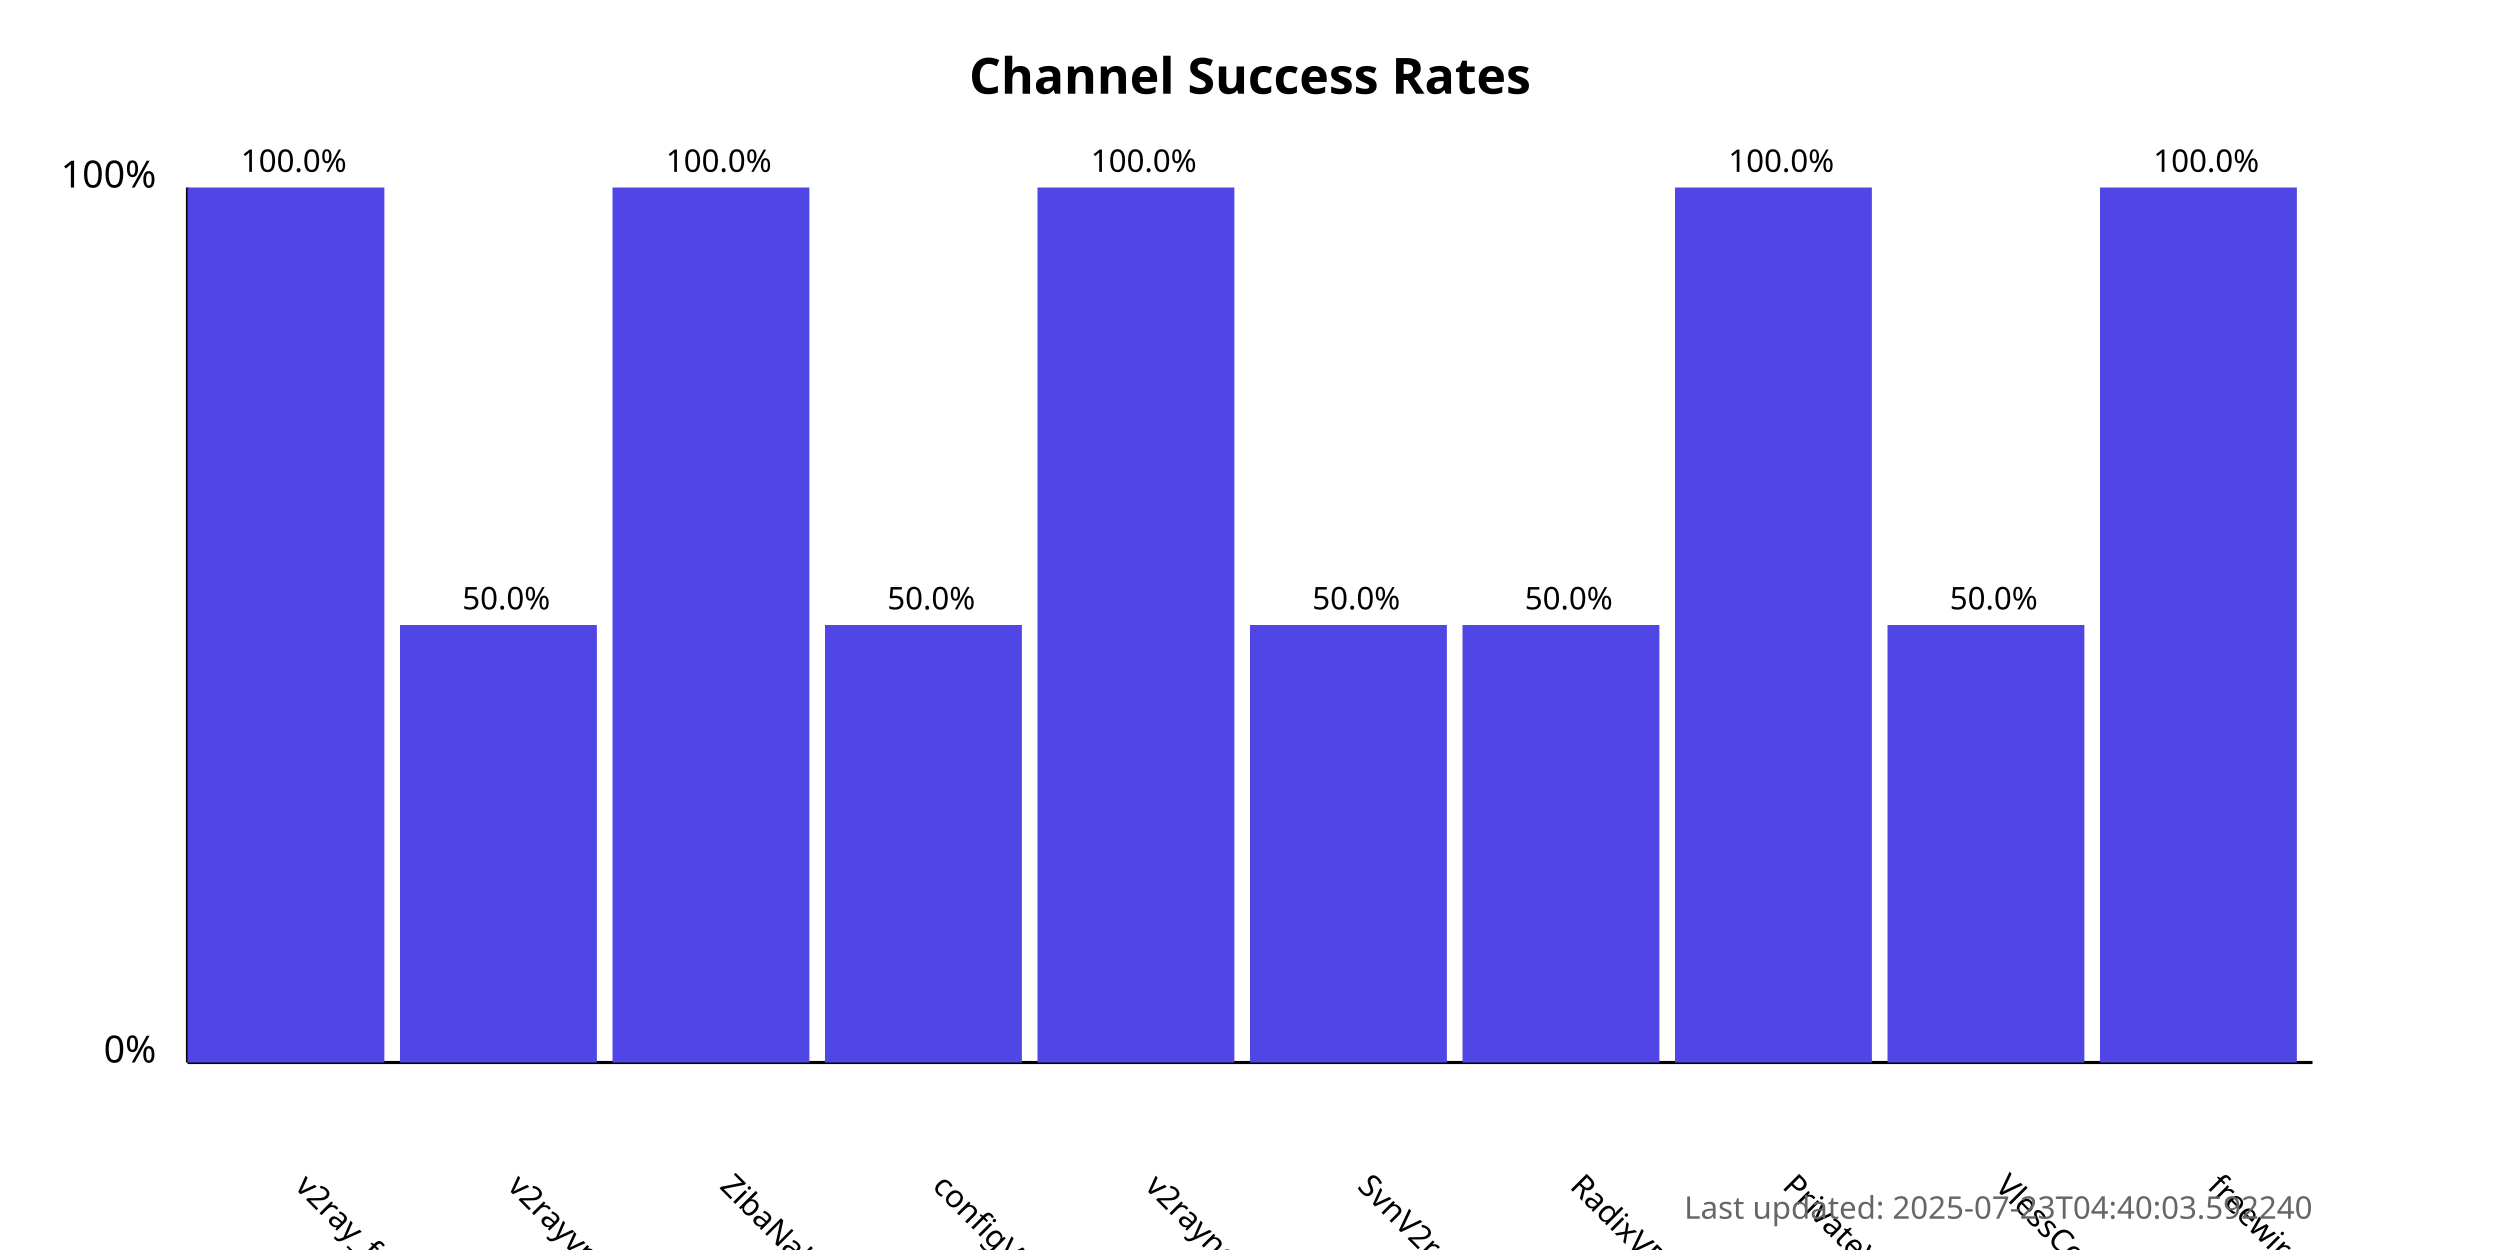
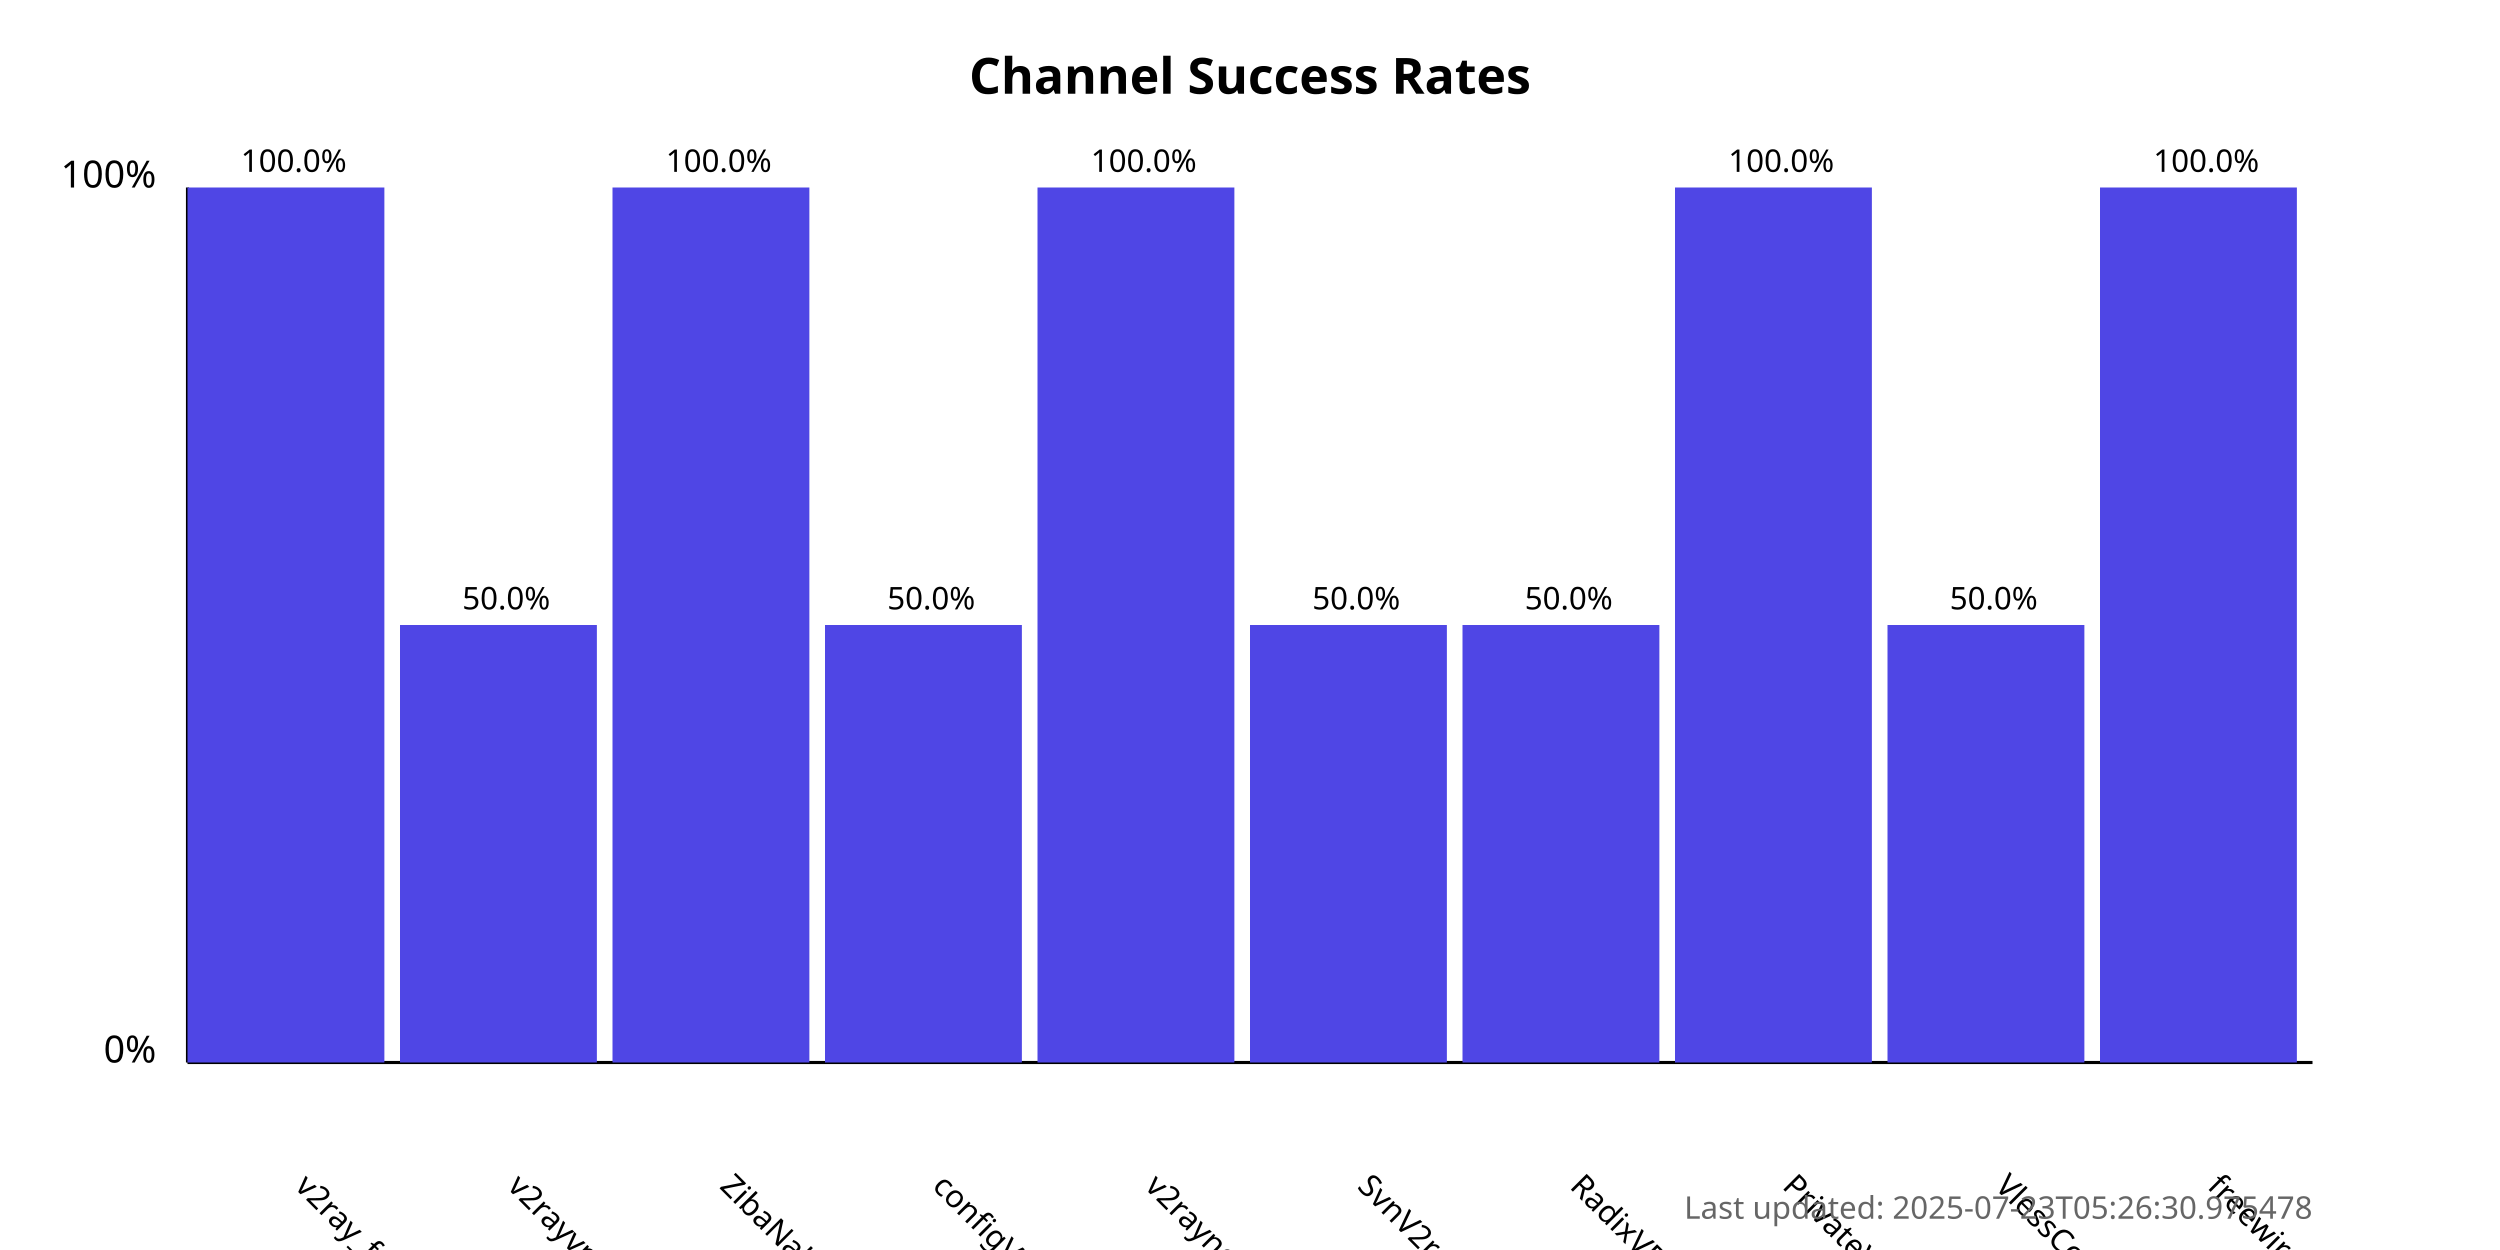
<svg xmlns="http://www.w3.org/2000/svg" width="800" height="400">
  <style>
            .chart-title { font: bold 16px sans-serif; }
            .axis-label { font: 12px sans-serif; }
            .tick-label { font: 10px sans-serif; }
            .bar { fill: #4f46e5; }
            .bar:hover { fill: #6366f1; }
            .timestamp { font: 10px sans-serif; fill: #666; }
        </style>
  <text x="400.0" y="30" text-anchor="middle" class="chart-title">
            Channel Success Rates
        </text>
  <line x1="60" y1="340" x2="60" y2="60" stroke="black" stroke-width="1" />
  <line x1="60" y1="340" x2="740" y2="340" stroke="black" stroke-width="1" />
  <text x="50" y="340" text-anchor="end" class="axis-label">0%</text>
  <text x="50" y="60" text-anchor="end" class="axis-label">100%</text>
  <g>
    <rect x="60" y="60.0" width="63.0" height="280.0" class="bar" />
    <text x="94.0" y="380" transform="rotate(45, 94.0, 380)" text-anchor="start" class="tick-label">
                v2ray_free_conf
            </text>
    <text x="94.0" y="55.0" text-anchor="middle" class="tick-label">
                100.0%
            </text>
  </g>
  <g>
    <rect x="128.0" y="200.0" width="63.0" height="140.0" class="bar" />
    <text x="162.0" y="380" transform="rotate(45, 162.0, 380)" text-anchor="start" class="tick-label">
                v2rayvpno
            </text>
    <text x="162.0" y="195.0" text-anchor="middle" class="tick-label">
                50.0%
            </text>
  </g>
  <g>
    <rect x="196.0" y="60.0" width="63.0" height="280.0" class="bar" />
    <text x="230.0" y="380" transform="rotate(45, 230.0, 380)" text-anchor="start" class="tick-label">
                ZibaNabz
            </text>
    <text x="230.0" y="55.0" text-anchor="middle" class="tick-label">
                100.0%
            </text>
  </g>
  <g>
    <rect x="264.0" y="200.0" width="63.0" height="140.0" class="bar" />
    <text x="298.0" y="380" transform="rotate(45, 298.0, 380)" text-anchor="start" class="tick-label">
                configV2rayForFree
            </text>
    <text x="298.0" y="195.0" text-anchor="middle" class="tick-label">
                50.0%
            </text>
  </g>
  <g>
    <rect x="332.0" y="60.0" width="63.0" height="280.0" class="bar" />
    <text x="366.0" y="380" transform="rotate(45, 366.0, 380)" text-anchor="start" class="tick-label">
                v2rayngvpn
            </text>
    <text x="366.0" y="55.0" text-anchor="middle" class="tick-label">
                100.0%
            </text>
  </g>
  <g>
    <rect x="400.0" y="200.0" width="63.0" height="140.0" class="bar" />
    <text x="434.0" y="380" transform="rotate(45, 434.0, 380)" text-anchor="start" class="tick-label">
                SvnV2ray
            </text>
    <text x="434.0" y="195.0" text-anchor="middle" class="tick-label">
                50.0%
            </text>
  </g>
  <g>
    <rect x="468.0" y="200.0" width="63.0" height="140.0" class="bar" />
    <text x="502.0" y="380" transform="rotate(45, 502.0, 380)" text-anchor="start" class="tick-label">
                RadixVPN
            </text>
    <text x="502.0" y="195.0" text-anchor="middle" class="tick-label">
                50.0%
            </text>
  </g>
  <g>
    <rect x="536.0" y="60.0" width="63.0" height="280.0" class="bar" />
    <text x="570.0" y="380" transform="rotate(45, 570.0, 380)" text-anchor="start" class="tick-label">
                PrivateVPNs
            </text>
    <text x="570.0" y="55.0" text-anchor="middle" class="tick-label">
                100.0%
            </text>
  </g>
  <g>
    <rect x="604.0" y="200.0" width="63.0" height="140.0" class="bar" />
    <text x="638.0" y="380" transform="rotate(45, 638.0, 380)" text-anchor="start" class="tick-label">
                VlessConfig
            </text>
    <text x="638.0" y="195.0" text-anchor="middle" class="tick-label">
                50.0%
            </text>
  </g>
  <g>
    <rect x="672.0" y="60.0" width="63.0" height="280.0" class="bar" />
    <text x="706.0" y="380" transform="rotate(45, 706.0, 380)" text-anchor="start" class="tick-label">
                freewireguard
            </text>
    <text x="706.0" y="55.0" text-anchor="middle" class="tick-label">
                100.0%
            </text>
  </g>
  <text x="740" y="390" text-anchor="end" class="timestamp">
-             Last updated: 2025-07-23T04:40:03.592240
+             Last updated: 2025-07-23T05:26:30.975478
        </text>
</svg>
